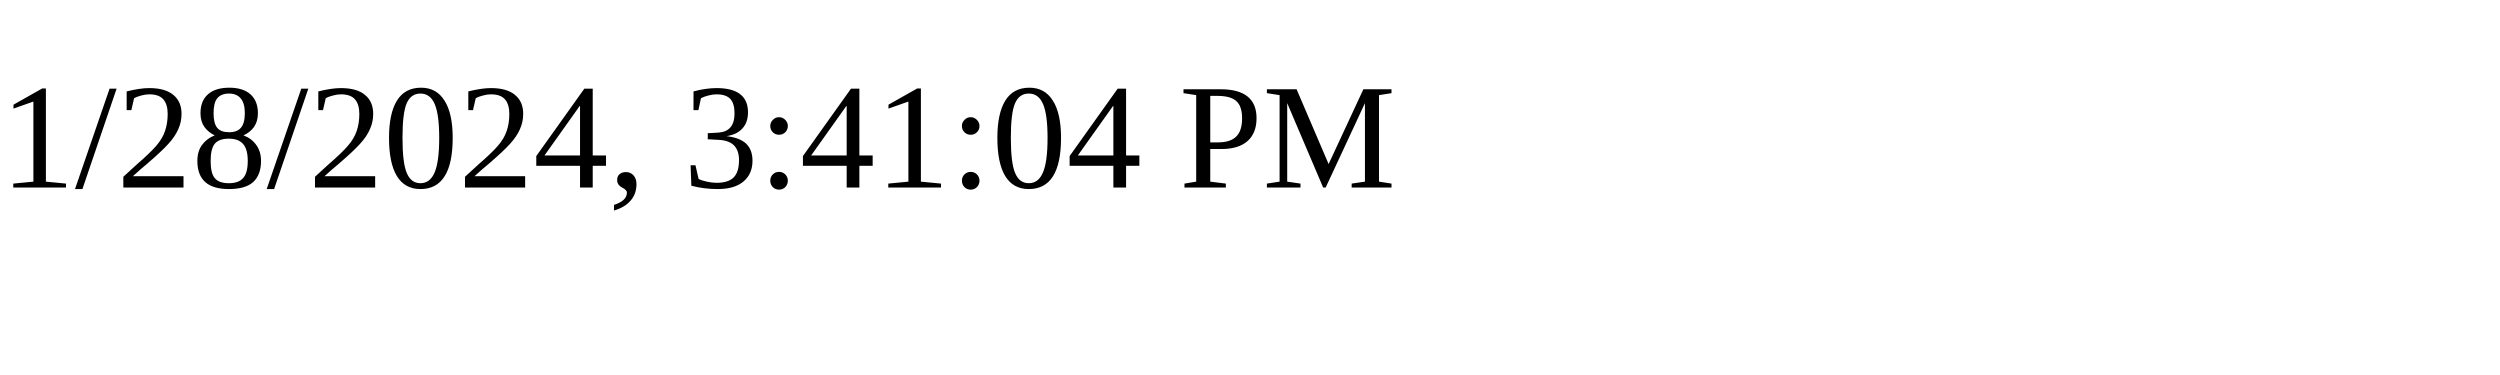
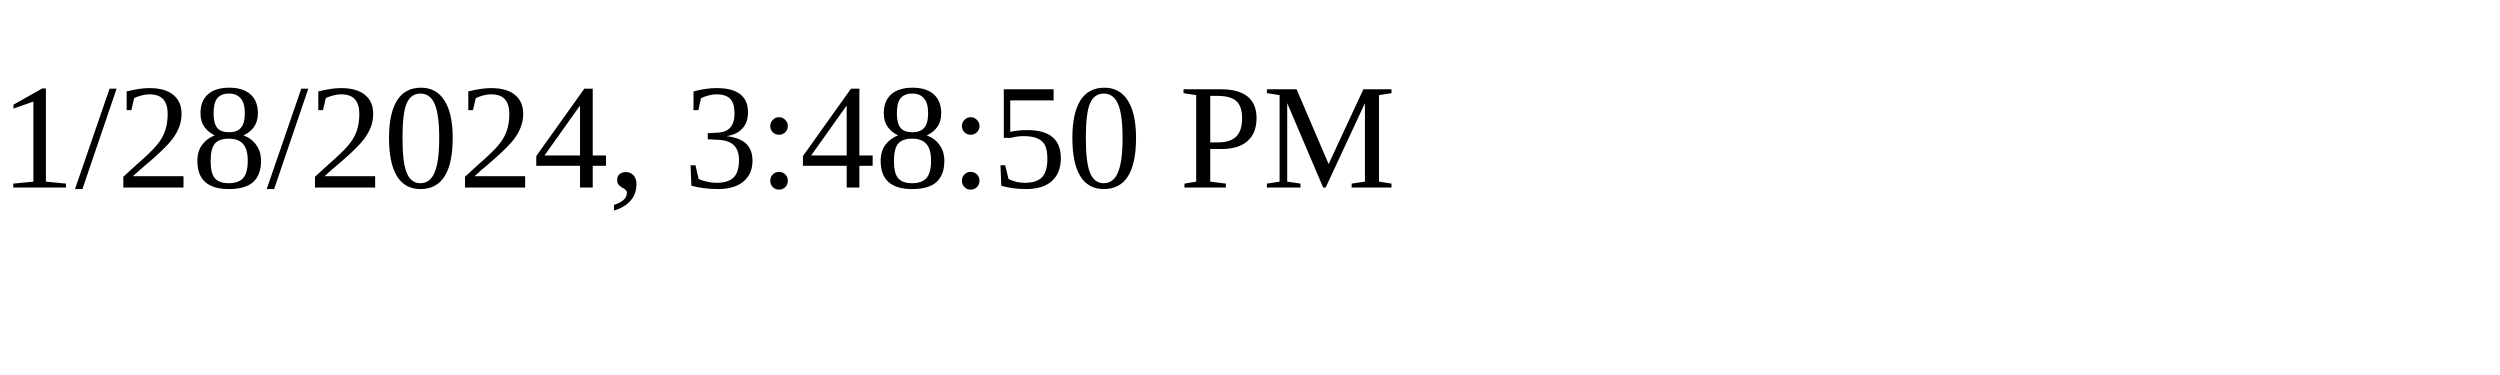
<svg xmlns="http://www.w3.org/2000/svg" height="30" width="200">
-   <text x="0" y="15">1/28/2024, 3:41:04 PM</text>
+   <text x="0" y="15">1/28/2024, 3:48:50 PM</text>
</svg>
